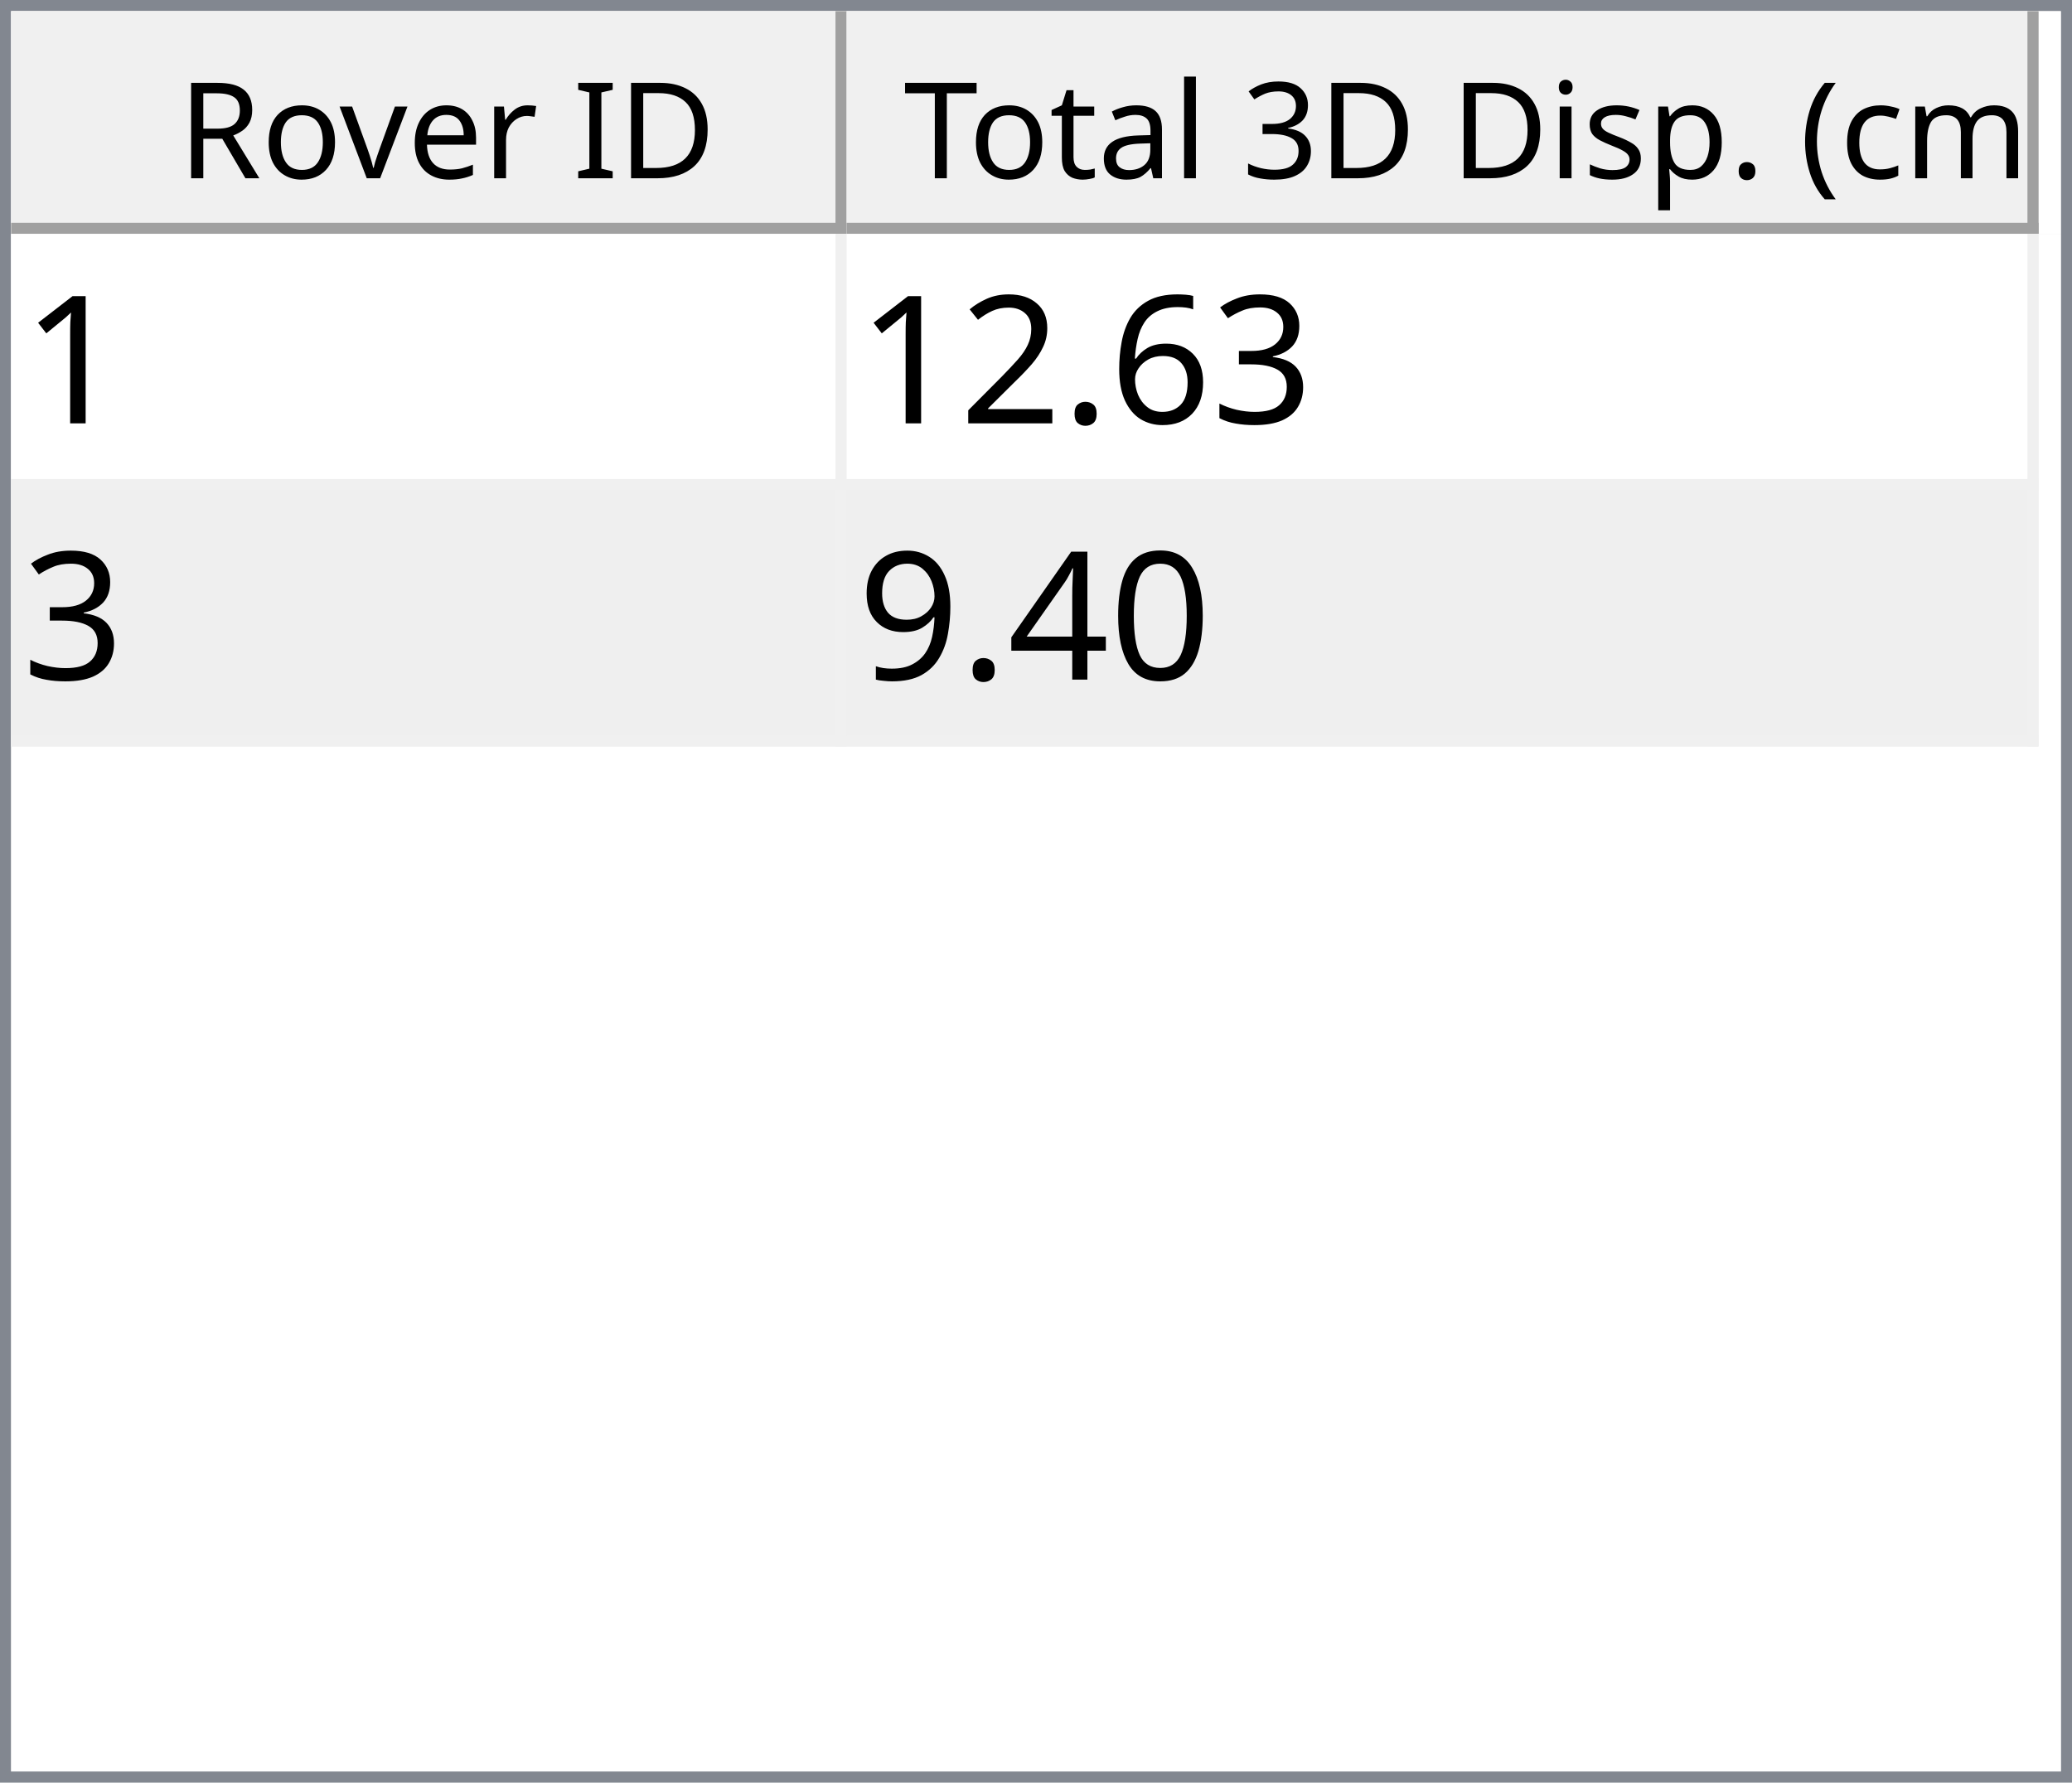
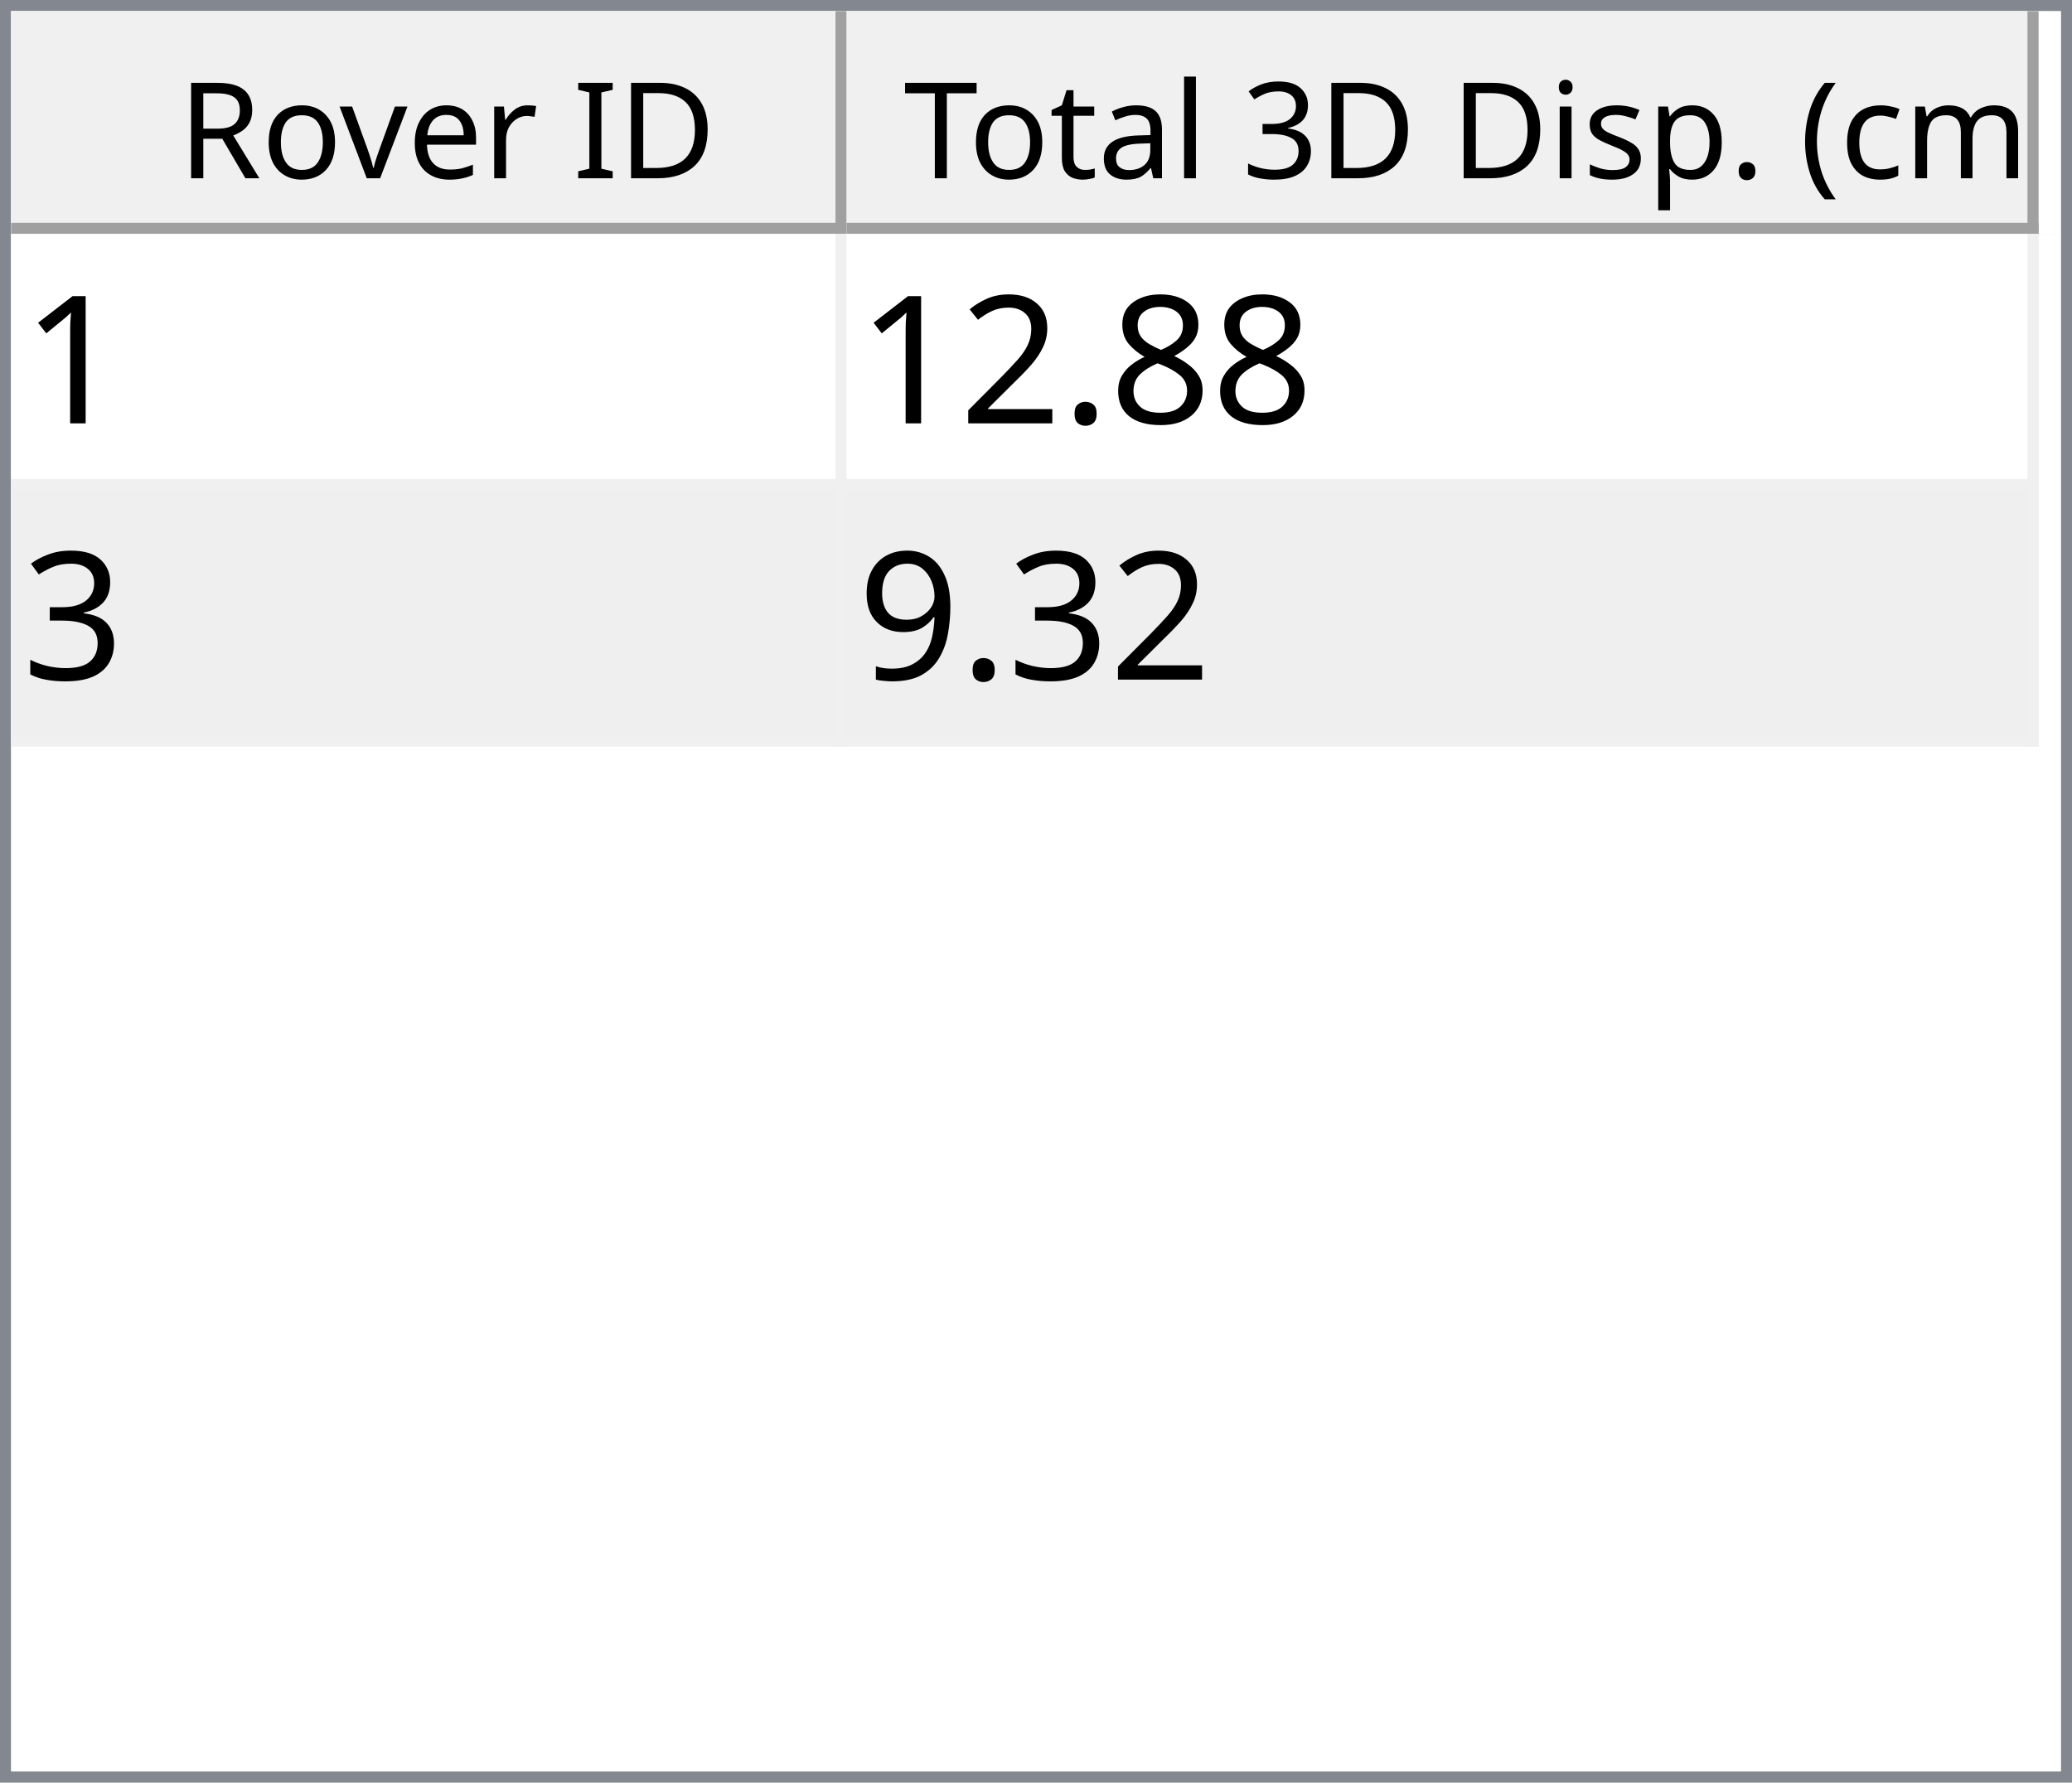
<svg xmlns="http://www.w3.org/2000/svg" style="fill-opacity:1; color-rendering:auto; color-interpolation:auto; text-rendering:auto; stroke:black; stroke-linecap:square; stroke-miterlimit:10; shape-rendering:auto; stroke-opacity:1; fill:black; stroke-dasharray:none; font-weight:normal; stroke-width:1; font-family:'Dialog'; font-style:normal; stroke-linejoin:miter; font-size:12px; stroke-dashoffset:0; image-rendering:auto;" width="186" height="160">
  <defs id="genericDefs" />
  <g>
    <defs id="defs1">
      <clipPath clipPathUnits="userSpaceOnUse" id="clipPath1">
        <path d="M0 0 L186 0 L186 160 L0 160 L0 0 Z" />
      </clipPath>
      <clipPath clipPathUnits="userSpaceOnUse" id="clipPath2">
        <path d="M0 0 L0 160 L186 160 L186 0 Z" />
      </clipPath>
      <clipPath clipPathUnits="userSpaceOnUse" id="clipPath3">
        <path d="M0 0 L0 20 L184 20 L184 0 Z" />
      </clipPath>
      <clipPath clipPathUnits="userSpaceOnUse" id="clipPath4">
        <path d="M0 0 L0 20 L75 20 L75 0 Z" />
      </clipPath>
      <clipPath clipPathUnits="userSpaceOnUse" id="clipPath5">
        <path d="M1 1 L1 19 L74 19 L74 1 Z" />
      </clipPath>
      <clipPath clipPathUnits="userSpaceOnUse" id="clipPath6">
        <path d="M0 0 L0 18 L73 18 L73 0 Z" />
      </clipPath>
      <clipPath clipPathUnits="userSpaceOnUse" id="clipPath7">
        <path d="M-0.5 -0.5 L-0.5 19.5 L74.5 19.5 L74.5 -0.5 Z" />
      </clipPath>
      <clipPath clipPathUnits="userSpaceOnUse" id="clipPath8">
        <path d="M0 0 L0 20 L107 20 L107 0 Z" />
      </clipPath>
      <clipPath clipPathUnits="userSpaceOnUse" id="clipPath9">
        <path d="M1 1 L1 19 L106 19 L106 1 Z" />
      </clipPath>
      <clipPath clipPathUnits="userSpaceOnUse" id="clipPath10">
        <path d="M0 0 L0 18 L105 18 L105 0 Z" />
      </clipPath>
      <clipPath clipPathUnits="userSpaceOnUse" id="clipPath11">
        <path d="M-0.5 -0.5 L-0.5 19.5 L106.5 19.5 L106.5 -0.5 Z" />
      </clipPath>
      <clipPath clipPathUnits="userSpaceOnUse" id="clipPath12">
        <path d="M0 0 L0 138 L184 138 L184 0 Z" />
      </clipPath>
      <clipPath clipPathUnits="userSpaceOnUse" id="clipPath13">
        <path d="M0 0 L0 46 L182 46 L182 0 Z" />
      </clipPath>
      <clipPath clipPathUnits="userSpaceOnUse" id="clipPath14">
        <path d="M-0.5 -0.5 L-0.5 45.5 L181.5 45.5 L181.5 -0.5 Z" />
      </clipPath>
      <clipPath clipPathUnits="userSpaceOnUse" id="clipPath15">
        <path d="M0 0 L0 22 L74 22 L74 0 Z" />
      </clipPath>
      <clipPath clipPathUnits="userSpaceOnUse" id="clipPath16">
        <path d="M0 0 L0 22 L106 22 L106 0 Z" />
      </clipPath>
      <font horiz-adv-x="64.551" id="font1">
        <font-face ascent="107.91" descent="25.098" units-per-em="100" style="font-style:normal; font-family:Segoe UI; font-weight:normal;" />
        <missing-glyph horiz-adv-x="64.551" d="M8.109 0 L8.109 68.266 L56.453 68.266 L56.453 0 L8.109 0 ZM15.328 7.234 L49.219 7.234 L49.219 61.031 L15.328 61.031 L15.328 7.234 Z" />
        <glyph unicode="D" horiz-adv-x="70.117" d="M9.188 0 L9.188 70.016 L28.516 70.016 Q65.531 70.016 65.531 35.891 Q65.531 19.672 55.25 9.836 Q44.969 0 27.734 0 L9.188 0 ZM17.391 62.594 L17.391 7.422 L27.828 7.422 Q41.609 7.422 49.273 14.797 Q56.938 22.172 56.938 35.688 Q56.938 62.594 28.328 62.594 L17.391 62.594 Z" />
        <glyph unicode="I" horiz-adv-x="26.611" d="M17.391 0 L9.188 0 L9.188 70.016 L17.391 70.016 L17.391 0 Z" />
        <glyph unicode=" " horiz-adv-x="27.393" d="" />
        <glyph unicode="r" horiz-adv-x="34.766" d="M34.188 41.891 Q32.078 43.5 28.125 43.5 Q23 43.5 19.555 38.672 Q16.109 33.844 16.109 25.484 L16.109 0 L8.109 0 L8.109 50 L16.109 50 L16.109 39.703 L16.312 39.703 Q18.016 44.969 21.531 47.922 Q25.047 50.875 29.391 50.875 Q32.516 50.875 34.188 50.203 L34.188 41.891 Z" />
        <glyph unicode="e" horiz-adv-x="52.295" d="M48.297 23 L12.984 23 Q13.188 14.656 17.484 10.109 Q21.781 5.562 29.297 5.562 Q37.75 5.562 44.828 11.141 L44.828 3.609 Q38.234 -1.172 27.391 -1.172 Q16.797 -1.172 10.742 5.641 Q4.688 12.453 4.688 24.812 Q4.688 36.469 11.305 43.82 Q17.922 51.172 27.734 51.172 Q37.547 51.172 42.922 44.828 Q48.297 38.484 48.297 27.203 L48.297 23 ZM40.094 29.781 Q40.047 36.719 36.75 40.578 Q33.453 44.438 27.594 44.438 Q21.922 44.438 17.969 40.383 Q14.016 36.328 13.094 29.781 L40.094 29.781 Z" />
        <glyph unicode="v" horiz-adv-x="47.9" d="M47.406 50 L27.484 0 L19.625 0 L0.688 50 L9.469 50 L22.172 13.672 Q23.578 9.672 23.922 6.688 L24.125 6.688 Q24.609 10.453 25.688 13.484 L38.969 50 L47.406 50 Z" />
        <glyph unicode="o" horiz-adv-x="58.594" d="M29 -1.172 Q17.922 -1.172 11.305 5.836 Q4.688 12.844 4.688 24.422 Q4.688 37.016 11.57 44.094 Q18.453 51.172 30.172 51.172 Q41.359 51.172 47.633 44.289 Q53.906 37.406 53.906 25.203 Q53.906 13.234 47.141 6.031 Q40.375 -1.172 29 -1.172 ZM29.594 44.438 Q21.875 44.438 17.383 39.188 Q12.891 33.938 12.891 24.703 Q12.891 15.828 17.43 10.695 Q21.969 5.562 29.594 5.562 Q37.359 5.562 41.531 10.594 Q45.703 15.625 45.703 24.906 Q45.703 34.281 41.531 39.359 Q37.359 44.438 29.594 44.438 Z" />
        <glyph unicode="R" horiz-adv-x="59.814" d="M59.375 0 L49.609 0 L37.891 19.625 Q36.281 22.359 34.766 24.289 Q33.25 26.219 31.664 27.438 Q30.078 28.656 28.25 29.219 Q26.422 29.781 24.125 29.781 L17.391 29.781 L17.391 0 L9.188 0 L9.188 70.016 L30.078 70.016 Q34.672 70.016 38.555 68.867 Q42.438 67.719 45.289 65.375 Q48.141 63.031 49.758 59.547 Q51.375 56.062 51.375 51.375 Q51.375 47.703 50.273 44.656 Q49.172 41.609 47.148 39.211 Q45.125 36.812 42.266 35.133 Q39.406 33.453 35.844 32.516 L35.844 32.328 Q37.594 31.547 38.891 30.547 Q40.188 29.547 41.359 28.18 Q42.531 26.812 43.68 25.078 Q44.828 23.344 46.234 21.047 L59.375 0 ZM17.391 62.594 L17.391 37.203 L28.516 37.203 Q31.594 37.203 34.203 38.133 Q36.812 39.062 38.719 40.797 Q40.625 42.531 41.703 45.047 Q42.781 47.562 42.781 50.688 Q42.781 56.297 39.141 59.445 Q35.5 62.594 28.609 62.594 L17.391 62.594 Z" />
        <glyph unicode=")" horiz-adv-x="30.176" d="M8.297 -15.922 L1.172 -15.922 Q16.406 2.344 16.406 26.812 Q16.406 51.469 1.078 70.016 L8.297 70.016 Q23.531 52.156 23.531 26.703 Q23.531 1.375 8.297 -15.922 Z" />
        <glyph unicode="m" horiz-adv-x="86.133" d="M79.109 0 L71.094 0 L71.094 28.719 Q71.094 37.016 68.531 40.727 Q65.969 44.438 59.906 44.438 Q54.781 44.438 51.195 39.75 Q47.609 35.062 47.609 28.516 L47.609 0 L39.594 0 L39.594 29.688 Q39.594 44.438 28.219 44.438 Q22.953 44.438 19.531 40.016 Q16.109 35.594 16.109 28.516 L16.109 0 L8.109 0 L8.109 50 L16.109 50 L16.109 42.094 L16.312 42.094 Q21.625 51.172 31.844 51.172 Q36.969 51.172 40.773 48.312 Q44.578 45.453 46 40.828 Q51.562 51.172 62.594 51.172 Q79.109 51.172 79.109 30.812 L79.109 0 Z" />
        <glyph unicode="c" horiz-adv-x="46.191" d="M42.188 2.297 Q36.422 -1.172 28.516 -1.172 Q17.828 -1.172 11.258 5.789 Q4.688 12.75 4.688 23.828 Q4.688 36.188 11.766 43.68 Q18.844 51.172 30.672 51.172 Q37.25 51.172 42.281 48.734 L42.281 40.531 Q36.719 44.438 30.375 44.438 Q22.703 44.438 17.797 38.945 Q12.891 33.453 12.891 24.516 Q12.891 15.719 17.508 10.641 Q22.125 5.562 29.891 5.562 Q36.422 5.562 42.188 9.906 L42.188 2.297 Z" />
        <glyph unicode="(" horiz-adv-x="30.176" d="M29.109 -15.922 L21.969 -15.922 Q6.844 1.375 6.844 26.703 Q6.844 52.156 21.969 70.016 L29.203 70.016 Q13.875 51.469 13.875 26.812 Q13.875 2.344 29.109 -15.922 Z" />
        <glyph unicode="." horiz-adv-x="21.68" d="M10.891 -1.078 Q8.641 -1.078 7.055 0.539 Q5.469 2.156 5.469 4.391 Q5.469 6.641 7.055 8.273 Q8.641 9.906 10.891 9.906 Q13.188 9.906 14.797 8.273 Q16.406 6.641 16.406 4.391 Q16.406 2.156 14.797 0.539 Q13.188 -1.078 10.891 -1.078 Z" />
        <glyph unicode="p" horiz-adv-x="58.789" d="M16.312 7.234 L16.109 7.234 L16.109 -23 L8.109 -23 L8.109 50 L16.109 50 L16.109 41.219 L16.312 41.219 Q22.219 51.172 33.594 51.172 Q43.266 51.172 48.688 44.461 Q54.109 37.75 54.109 26.469 Q54.109 13.922 48 6.375 Q41.891 -1.172 31.297 -1.172 Q21.578 -1.172 16.312 7.234 ZM16.109 27.391 L16.109 20.406 Q16.109 14.203 20.141 9.883 Q24.172 5.562 30.375 5.562 Q37.641 5.562 41.773 11.133 Q45.906 16.703 45.906 26.609 Q45.906 34.969 42.047 39.703 Q38.188 44.438 31.594 44.438 Q24.609 44.438 20.359 39.578 Q16.109 34.719 16.109 27.391 Z" />
        <glyph unicode="s" horiz-adv-x="42.432" d="M5.078 1.812 L5.078 10.406 Q11.625 5.562 19.484 5.562 Q30.031 5.562 30.031 12.594 Q30.031 14.594 29.125 15.992 Q28.219 17.391 26.68 18.461 Q25.141 19.531 23.07 20.383 Q21 21.234 18.609 22.172 Q15.281 23.484 12.766 24.828 Q10.25 26.172 8.57 27.859 Q6.891 29.547 6.031 31.695 Q5.172 33.844 5.172 36.719 Q5.172 40.234 6.789 42.945 Q8.406 45.656 11.086 47.484 Q13.766 49.312 17.211 50.242 Q20.656 51.172 24.312 51.172 Q30.812 51.172 35.938 48.922 L35.938 40.828 Q30.422 44.438 23.25 44.438 Q21 44.438 19.195 43.922 Q17.391 43.406 16.094 42.477 Q14.797 41.547 14.086 40.258 Q13.375 38.969 13.375 37.406 Q13.375 35.453 14.086 34.133 Q14.797 32.812 16.164 31.789 Q17.531 30.766 19.484 29.938 Q21.438 29.109 23.922 28.125 Q27.25 26.859 29.883 25.516 Q32.516 24.172 34.375 22.484 Q36.234 20.797 37.234 18.602 Q38.234 16.406 38.234 13.375 Q38.234 9.672 36.602 6.938 Q34.969 4.203 32.234 2.398 Q29.5 0.594 25.93 -0.289 Q22.359 -1.172 18.453 -1.172 Q10.75 -1.172 5.078 1.812 Z" />
        <glyph unicode="i" horiz-adv-x="24.219" d="M12.203 62.703 Q10.062 62.703 8.547 64.164 Q7.031 65.625 7.031 67.875 Q7.031 70.125 8.547 71.609 Q10.062 73.094 12.203 73.094 Q14.406 73.094 15.945 71.609 Q17.484 70.125 17.484 67.875 Q17.484 65.719 15.945 64.211 Q14.406 62.703 12.203 62.703 ZM16.109 0 L8.109 0 L8.109 50 L16.109 50 L16.109 0 Z" />
        <glyph unicode="3" horiz-adv-x="53.906" d="M46.531 19.828 Q46.531 15.094 44.75 11.211 Q42.969 7.328 39.719 4.57 Q36.469 1.812 31.93 0.297 Q27.391 -1.219 21.922 -1.219 Q11.922 -1.219 6 2.594 L6 11.188 Q13.094 5.609 22.219 5.609 Q25.875 5.609 28.828 6.539 Q31.781 7.469 33.906 9.227 Q36.031 10.984 37.18 13.477 Q38.328 15.969 38.328 19.094 Q38.328 32.812 18.797 32.812 L12.984 32.812 L12.984 39.594 L18.5 39.594 Q35.797 39.594 35.797 52.484 Q35.797 64.406 22.609 64.406 Q15.188 64.406 8.688 59.422 L8.688 67.188 Q15.375 71.188 24.609 71.188 Q29 71.188 32.57 69.969 Q36.141 68.75 38.68 66.555 Q41.219 64.359 42.609 61.281 Q44 58.203 44 54.5 Q44 40.672 30.031 36.719 L30.031 36.531 Q33.594 36.141 36.625 34.797 Q39.656 33.453 41.852 31.305 Q44.047 29.156 45.289 26.25 Q46.531 23.344 46.531 19.828 Z" />
        <glyph unicode="l" horiz-adv-x="24.219" d="M16.109 0 L8.109 0 L8.109 74.031 L16.109 74.031 L16.109 0 Z" />
        <glyph unicode="a" horiz-adv-x="50.879" d="M43.891 0 L35.891 0 L35.891 7.812 L35.688 7.812 Q30.469 -1.172 20.312 -1.172 Q12.844 -1.172 8.617 2.781 Q4.391 6.734 4.391 13.281 Q4.391 27.297 20.906 29.594 L35.891 31.688 Q35.891 44.438 25.594 44.438 Q16.547 44.438 9.281 38.281 L9.281 46.484 Q16.656 51.172 26.266 51.172 Q43.891 51.172 43.891 32.516 L43.891 0 ZM35.891 25.297 L23.828 23.641 Q18.266 22.859 15.43 20.875 Q12.594 18.891 12.594 13.875 Q12.594 10.203 15.211 7.883 Q17.828 5.562 22.172 5.562 Q28.125 5.562 32.008 9.742 Q35.891 13.922 35.891 20.312 L35.891 25.297 Z" />
        <glyph unicode="t" horiz-adv-x="33.887" d="M31.297 0.484 Q28.469 -1.078 23.828 -1.078 Q10.688 -1.078 10.688 13.578 L10.688 43.172 L2.094 43.172 L2.094 50 L10.688 50 L10.688 62.203 L18.703 64.797 L18.703 50 L31.297 50 L31.297 43.172 L18.703 43.172 L18.703 14.984 Q18.703 9.969 20.414 7.82 Q22.125 5.672 26.078 5.672 Q29.109 5.672 31.297 7.328 L31.297 0.484 Z" />
        <glyph unicode="T" horiz-adv-x="52.393" d="M50.594 62.594 L30.375 62.594 L30.375 0 L22.172 0 L22.172 62.594 L2 62.594 L2 70.016 L50.594 70.016 L50.594 62.594 Z" />
      </font>
      <font horiz-adv-x="75.0" id="font2">
        <font-face ascent="100.537" descent="21.973" units-per-em="100" style="font-style:normal; font-family:sans-serif; font-weight:normal;" />
        <missing-glyph horiz-adv-x="75.0" d="M12.5 0 L12.5 62.5 L62.5 62.5 L62.5 0 L12.5 0 ZM14.062 1.562 L60.938 1.562 L60.938 60.938 L14.062 60.938 L14.062 1.562 Z" />
        <glyph unicode="1" horiz-adv-x="55.615" d="M37.25 0 L28.469 0 L28.469 56 Q25.297 52.984 20.141 49.953 Q14.984 46.922 10.891 45.406 L10.891 53.906 Q18.266 57.375 23.781 62.305 Q29.297 67.234 31.594 71.875 L37.25 71.875 L37.25 0 Z" />
-         <glyph unicode="3" horiz-adv-x="55.615" d="M4.203 18.891 L12.984 20.062 Q14.5 12.594 18.141 9.297 Q21.781 6 27 6 Q33.203 6 37.477 10.297 Q41.75 14.594 41.75 20.953 Q41.75 27 37.797 30.93 Q33.844 34.859 27.734 34.859 Q25.25 34.859 21.531 33.891 L22.516 41.609 Q23.391 41.5 23.922 41.5 Q29.547 41.5 34.039 44.43 Q38.531 47.359 38.531 53.469 Q38.531 58.297 35.258 61.477 Q31.984 64.656 26.812 64.656 Q21.688 64.656 18.266 61.43 Q14.844 58.203 13.875 51.766 L5.078 53.328 Q6.688 62.156 12.398 67.016 Q18.109 71.875 26.609 71.875 Q32.469 71.875 37.398 69.359 Q42.328 66.844 44.945 62.5 Q47.562 58.156 47.562 53.266 Q47.562 48.641 45.07 44.828 Q42.578 41.016 37.703 38.766 Q44.047 37.312 47.562 32.695 Q51.078 28.078 51.078 21.141 Q51.078 11.766 44.242 5.25 Q37.406 -1.266 26.953 -1.266 Q17.531 -1.266 11.305 4.352 Q5.078 9.969 4.203 18.891 Z" />
-         <glyph unicode="6" horiz-adv-x="55.615" d="M49.75 54.047 L41.016 53.375 Q39.844 58.547 37.703 60.891 Q34.125 64.656 28.906 64.656 Q24.703 64.656 21.531 62.312 Q17.391 59.281 14.992 53.469 Q12.594 47.656 12.5 36.922 Q15.672 41.75 20.266 44.094 Q24.859 46.438 29.891 46.438 Q38.672 46.438 44.852 39.969 Q51.031 33.5 51.031 23.25 Q51.031 16.5 48.125 10.719 Q45.219 4.938 40.141 1.859 Q35.062 -1.219 28.609 -1.219 Q17.625 -1.219 10.695 6.859 Q3.766 14.938 3.766 33.5 Q3.766 54.25 11.422 63.672 Q18.109 71.875 29.438 71.875 Q37.891 71.875 43.289 67.141 Q48.688 62.406 49.75 54.047 ZM13.875 23.188 Q13.875 18.656 15.797 14.508 Q17.719 10.359 21.188 8.18 Q24.656 6 28.469 6 Q34.031 6 38.039 10.492 Q42.047 14.984 42.047 22.703 Q42.047 30.125 38.086 34.398 Q34.125 38.672 28.125 38.672 Q22.172 38.672 18.023 34.398 Q13.875 30.125 13.875 23.188 Z" />
+         <glyph unicode="8" horiz-adv-x="55.615" d="M17.672 38.812 Q12.203 40.828 9.57 44.539 Q6.938 48.25 6.938 53.422 Q6.938 61.234 12.555 66.555 Q18.172 71.875 27.484 71.875 Q36.859 71.875 42.578 66.43 Q48.297 60.984 48.297 53.172 Q48.297 48.188 45.68 44.508 Q43.062 40.828 37.75 38.812 Q44.344 36.672 47.781 31.883 Q51.219 27.094 51.219 20.453 Q51.219 11.281 44.727 5.031 Q38.234 -1.219 27.641 -1.219 Q17.047 -1.219 10.547 5.055 Q4.047 11.328 4.047 20.703 Q4.047 27.688 7.594 32.398 Q11.141 37.109 17.672 38.812 ZM15.922 53.719 Q15.922 48.641 19.195 45.414 Q22.469 42.188 27.688 42.188 Q32.766 42.188 36.016 45.383 Q39.266 48.578 39.266 53.219 Q39.266 58.062 35.914 61.359 Q32.562 64.656 27.594 64.656 Q22.562 64.656 19.242 61.43 Q15.922 58.203 15.922 53.719 ZM13.094 20.656 Q13.094 16.891 14.875 13.375 Q16.656 9.859 20.172 7.93 Q23.688 6 27.734 6 Q34.031 6 38.133 10.055 Q42.234 14.109 42.234 20.359 Q42.234 26.703 38.016 30.859 Q33.797 35.016 27.438 35.016 Q21.234 35.016 17.164 30.914 Q13.094 26.812 13.094 20.656 Z" />
        <glyph unicode="." horiz-adv-x="27.783" d="M9.078 0 L9.078 10.016 L19.094 10.016 L19.094 0 L9.078 0 Z" />
        <glyph unicode="2" horiz-adv-x="55.615" d="M50.344 8.453 L50.344 0 L3.031 0 Q2.938 3.172 4.047 6.109 Q5.859 10.938 9.836 15.625 Q13.812 20.312 21.344 26.469 Q33.016 36.031 37.117 41.625 Q41.219 47.219 41.219 52.203 Q41.219 57.422 37.477 61.008 Q33.734 64.594 27.734 64.594 Q21.391 64.594 17.578 60.789 Q13.766 56.984 13.719 50.25 L4.688 51.172 Q5.609 61.281 11.664 66.578 Q17.719 71.875 27.938 71.875 Q38.234 71.875 44.242 66.164 Q50.25 60.453 50.25 52 Q50.25 47.703 48.492 43.555 Q46.734 39.406 42.656 34.812 Q38.578 30.219 29.109 22.219 Q21.188 15.578 18.945 13.211 Q16.703 10.844 15.234 8.453 L50.344 8.453 Z" />
-         <glyph unicode="0" horiz-adv-x="55.615" d="M4.156 35.297 Q4.156 48 6.766 55.742 Q9.375 63.484 14.523 67.68 Q19.672 71.875 27.484 71.875 Q33.25 71.875 37.594 69.555 Q41.938 67.234 44.773 62.867 Q47.609 58.5 49.219 52.227 Q50.828 45.953 50.828 35.297 Q50.828 22.703 48.242 14.969 Q45.656 7.234 40.508 3.008 Q35.359 -1.219 27.484 -1.219 Q17.141 -1.219 11.234 6.203 Q4.156 15.141 4.156 35.297 ZM13.188 35.297 Q13.188 17.672 17.312 11.836 Q21.438 6 27.484 6 Q33.547 6 37.672 11.859 Q41.797 17.719 41.797 35.297 Q41.797 52.984 37.672 58.789 Q33.547 64.594 27.391 64.594 Q21.344 64.594 17.719 59.469 Q13.188 52.938 13.188 35.297 Z" />
-         <glyph unicode="4" horiz-adv-x="55.615" d="M32.328 0 L32.328 17.141 L1.266 17.141 L1.266 25.203 L33.938 71.578 L41.109 71.578 L41.109 25.203 L50.781 25.203 L50.781 17.141 L41.109 17.141 L41.109 0 L32.328 0 ZM32.328 25.203 L32.328 57.469 L9.906 25.203 L32.328 25.203 Z" />
+         <glyph unicode="3" horiz-adv-x="55.615" d="M4.203 18.891 L12.984 20.062 Q14.5 12.594 18.141 9.297 Q21.781 6 27 6 Q33.203 6 37.477 10.297 Q41.75 14.594 41.75 20.953 Q41.75 27 37.797 30.93 Q33.844 34.859 27.734 34.859 Q25.25 34.859 21.531 33.891 L22.516 41.609 Q23.391 41.5 23.922 41.5 Q29.547 41.5 34.039 44.43 Q38.531 47.359 38.531 53.469 Q38.531 58.297 35.258 61.477 Q31.984 64.656 26.812 64.656 Q21.688 64.656 18.266 61.43 Q14.844 58.203 13.875 51.766 L5.078 53.328 Q6.688 62.156 12.398 67.016 Q18.109 71.875 26.609 71.875 Q32.469 71.875 37.398 69.359 Q42.328 66.844 44.945 62.5 Q47.562 58.156 47.562 53.266 Q47.562 48.641 45.07 44.828 Q42.578 41.016 37.703 38.766 Q44.047 37.312 47.562 32.695 Q51.078 28.078 51.078 21.141 Q51.078 11.766 44.242 5.25 Q37.406 -1.266 26.953 -1.266 Q17.531 -1.266 11.305 4.352 Q5.078 9.969 4.203 18.891 Z" />
        <glyph unicode="9" horiz-adv-x="55.615" d="M5.469 16.547 L13.922 17.328 Q14.984 11.375 18.016 8.688 Q21.047 6 25.781 6 Q29.828 6 32.883 7.859 Q35.938 9.719 37.891 12.82 Q39.844 15.922 41.164 21.195 Q42.484 26.469 42.484 31.938 Q42.484 32.516 42.438 33.688 Q39.797 29.5 35.234 26.883 Q30.672 24.266 25.344 24.266 Q16.453 24.266 10.305 30.711 Q4.156 37.156 4.156 47.703 Q4.156 58.594 10.578 65.234 Q17 71.875 26.656 71.875 Q33.641 71.875 39.43 68.117 Q45.219 64.359 48.219 57.398 Q51.219 50.438 51.219 37.25 Q51.219 23.531 48.242 15.406 Q45.266 7.281 39.383 3.031 Q33.5 -1.219 25.594 -1.219 Q17.188 -1.219 11.867 3.445 Q6.547 8.109 5.469 16.547 ZM41.453 48.141 Q41.453 55.719 37.43 60.156 Q33.406 64.594 27.734 64.594 Q21.875 64.594 17.531 59.812 Q13.188 55.031 13.188 47.406 Q13.188 40.578 17.312 36.305 Q21.438 32.031 27.484 32.031 Q33.594 32.031 37.523 36.305 Q41.453 40.578 41.453 48.141 Z" />
      </font>
    </defs>
    <g style="fill:white; stroke:white;">
      <rect x="0" y="0" width="186" style="clip-path:url(#clipPath1); stroke:none;" height="160" />
    </g>
    <g style="fill:white; text-rendering:optimizeSpeed; color-rendering:optimizeSpeed; image-rendering:optimizeSpeed; shape-rendering:crispEdges; stroke:white; color-interpolation:sRGB;">
      <rect x="0" width="186" height="160" y="0" style="stroke:none;" />
      <path style="stroke:none;" d="M0 160 L186 160 L186 0 L0 0 Z" />
    </g>
    <g style="fill:rgb(240,240,240); font-family:'Segoe UI'; stroke:rgb(240,240,240);">
      <rect x="0" y="0" width="186" style="clip-path:url(#clipPath2); stroke:none;" height="160" />
    </g>
    <g style="fill:rgb(130,135,144); font-family:'Segoe UI'; stroke:rgb(130,135,144);">
      <path d="M0 0 L186 0 L186 160 L0 160 L0 0 ZM1 1 L185 1 L185 159 L1 159 L1 1 Z" style="fill-rule:evenodd; clip-path:url(#clipPath2); stroke:none;" />
    </g>
    <g style="fill:white; font-family:'Segoe UI'; stroke:white;" transform="translate(1,1)">
      <rect x="0" y="0" width="184" style="clip-path:url(#clipPath3); stroke:none;" height="20" />
    </g>
    <g style="fill:rgb(240,240,240); font-family:'Segoe UI'; stroke:rgb(240,240,240);" transform="translate(1,1)">
      <rect x="0" y="0" width="75" style="clip-path:url(#clipPath4); stroke:none;" height="20" />
    </g>
    <g style="font-family:'Segoe UI';" transform="translate(2,2)">
      <text x="14" xml:space="preserve" y="14" style="clip-path:url(#clipPath6); stroke:none;">Rover ID</text>
    </g>
    <g style="fill:rgb(160,160,160); font-family:'Segoe UI'; stroke:rgb(160,160,160); stroke-linejoin:bevel;" transform="translate(1.5,1.5)">
      <line x1="74" x2="74" y1="0" style="fill:none; clip-path:url(#clipPath7);" y2="19" />
    </g>
    <g style="fill:rgb(160,160,160); font-family:'Segoe UI'; stroke:rgb(160,160,160); stroke-linejoin:bevel;" transform="matrix(1,0,0,1,1,1) translate(0.5,0.5)">
      <line x1="0" x2="74" y1="19" style="fill:none; clip-path:url(#clipPath7);" y2="19" />
    </g>
    <g style="fill:rgb(240,240,240); font-family:'Segoe UI'; stroke:rgb(240,240,240);" transform="translate(76,1)">
      <rect x="0" y="0" width="107" style="clip-path:url(#clipPath8); stroke:none;" height="20" />
    </g>
    <g style="font-family:'Segoe UI';" transform="translate(77,2)">
      <text x="1" xml:space="preserve" y="14" style="clip-path:url(#clipPath10); stroke:none;"> Total 3D Disp. (cm)</text>
    </g>
    <g style="fill:rgb(160,160,160); font-family:'Segoe UI'; stroke:rgb(160,160,160); stroke-linejoin:bevel;" transform="translate(76.5,1.5)">
      <line x1="106" x2="106" y1="0" style="fill:none; clip-path:url(#clipPath11);" y2="19" />
    </g>
    <g style="fill:rgb(160,160,160); font-family:'Segoe UI'; stroke:rgb(160,160,160); stroke-linejoin:bevel;" transform="matrix(1,0,0,1,76,1) translate(0.5,0.5)">
      <line x1="0" x2="106" y1="19" style="fill:none; clip-path:url(#clipPath11);" y2="19" />
    </g>
    <g style="fill:white; font-family:'Segoe UI'; stroke:white;" transform="translate(1,21)">
      <rect x="0" y="0" width="184" style="clip-path:url(#clipPath12); stroke:none;" height="138" />
    </g>
    <g style="fill:rgb(240,240,240); font-size:16px; font-family:sans-serif; stroke:rgb(240,240,240);" transform="translate(1,21)">
      <rect x="0" y="0" width="182" style="clip-path:url(#clipPath13); stroke:none;" height="46" />
      <line transform="translate(0.5,0.5)" x1="0" x2="181" y1="22" style="clip-path:url(#clipPath14); fill:none; stroke-linejoin:bevel;" y2="22" />
    </g>
    <g transform="matrix(1,0,0,1,1,21) translate(0.5,0.5)" style="fill:rgb(240,240,240); font-size:16px; font-family:sans-serif; stroke:rgb(240,240,240); stroke-linejoin:bevel;">
      <line x1="0" x2="181" y1="45" style="fill:none; clip-path:url(#clipPath14);" y2="45" />
    </g>
    <g transform="matrix(1,0,0,1,1,21) translate(0.5,0.5)" style="fill:rgb(240,240,240); font-size:16px; font-family:sans-serif; stroke:rgb(240,240,240); stroke-linejoin:bevel;">
      <line x1="74" x2="74" y1="0" style="fill:none; clip-path:url(#clipPath14);" y2="45" />
    </g>
    <g transform="matrix(1,0,0,1,1,21) translate(0.5,0.5)" style="fill:rgb(240,240,240); font-size:16px; font-family:sans-serif; stroke:rgb(240,240,240); stroke-linejoin:bevel;">
      <line x1="181" x2="181" y1="0" style="fill:none; clip-path:url(#clipPath14);" y2="45" />
    </g>
    <g style="fill:white; font-size:16px; font-family:sans-serif; stroke:white;" transform="matrix(1,0,0,1,1,21)">
      <rect x="0" y="0" width="74" style="clip-path:url(#clipPath15); stroke:none;" height="22" />
      <text x="1" y="17" style="fill:black; clip-path:url(#clipPath15); stroke:none;" xml:space="preserve">1</text>
    </g>
    <g style="fill:white; font-size:16px; font-family:sans-serif; stroke:white;" transform="matrix(1,0,0,1,1,21) translate(75,0)">
      <rect x="0" y="0" width="106" style="clip-path:url(#clipPath16); stroke:none;" height="22" />
-       <text x="1" y="17" style="fill:black; clip-path:url(#clipPath16); stroke:none;" xml:space="preserve">12.63</text>
+       <text x="1" y="17" style="fill:black; clip-path:url(#clipPath16); stroke:none;" xml:space="preserve">12.88</text>
    </g>
    <g style="fill:rgb(239,239,239); font-size:16px; font-family:sans-serif; stroke:rgb(239,239,239);" transform="matrix(1,0,0,1,1,21) translate(0,23)">
      <rect x="0" y="0" width="74" style="clip-path:url(#clipPath15); stroke:none;" height="22" />
      <text x="1" y="17" style="fill:black; clip-path:url(#clipPath15); stroke:none;" xml:space="preserve">3</text>
    </g>
    <g style="fill:rgb(239,239,239); font-size:16px; font-family:sans-serif; stroke:rgb(239,239,239);" transform="matrix(1,0,0,1,1,21) translate(75,23)">
      <rect x="0" y="0" width="106" style="clip-path:url(#clipPath16); stroke:none;" height="22" />
-       <text x="1" y="17" style="fill:black; clip-path:url(#clipPath16); stroke:none;" xml:space="preserve">9.40</text>
+       <text x="1" y="17" style="fill:black; clip-path:url(#clipPath16); stroke:none;" xml:space="preserve">9.32</text>
    </g>
  </g>
</svg>
